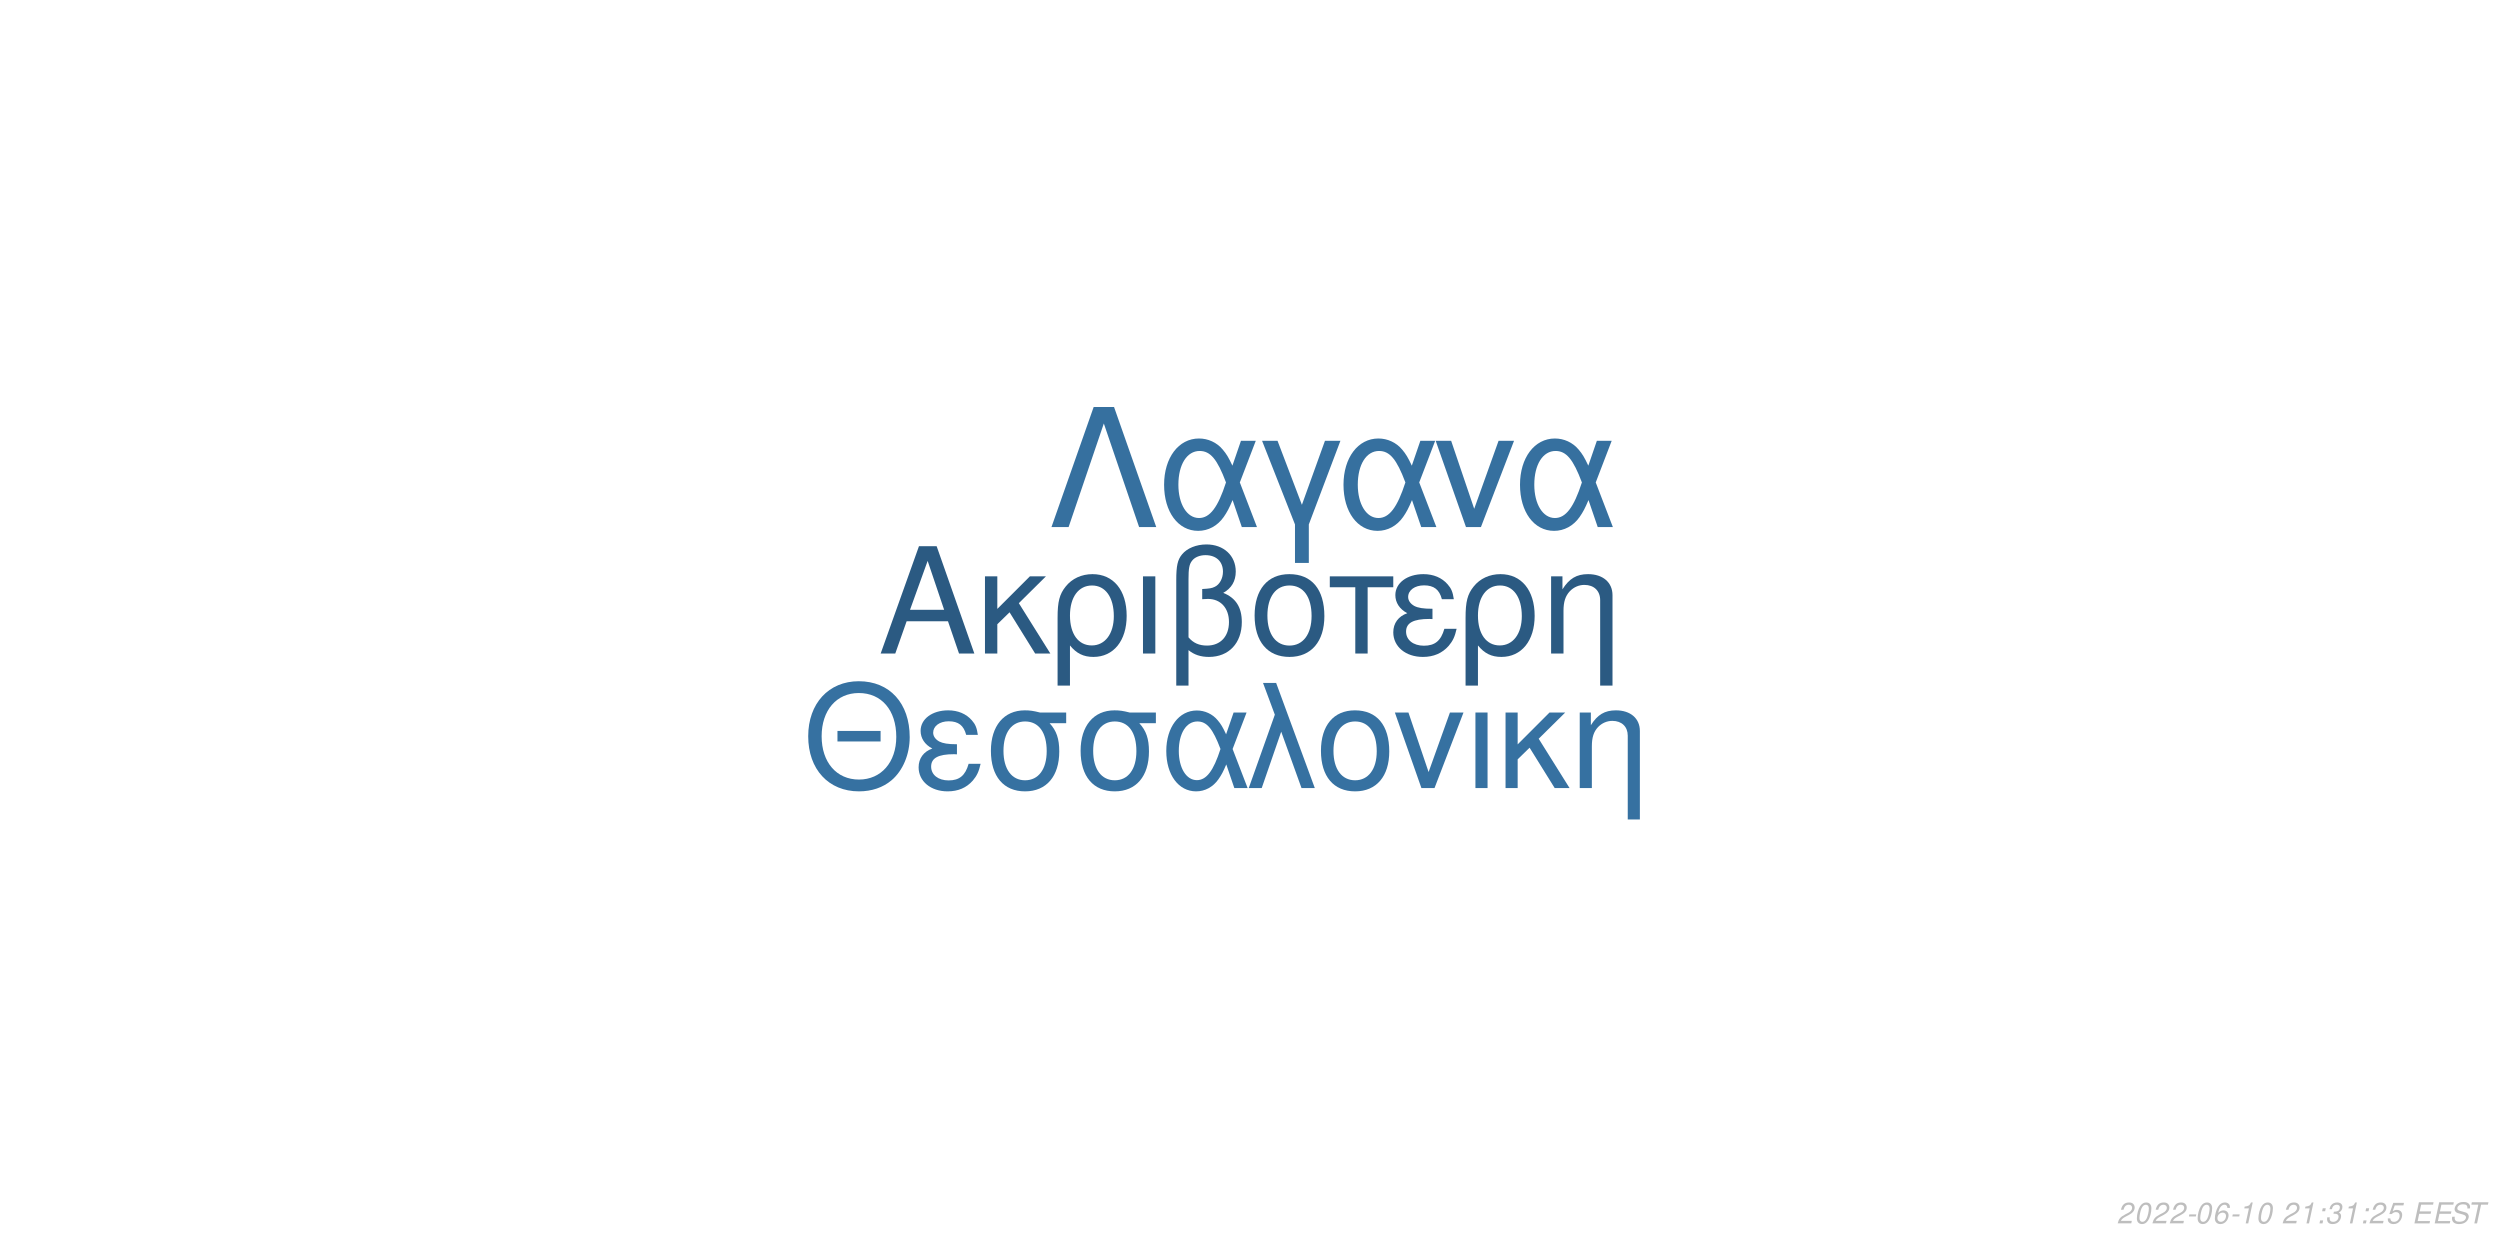
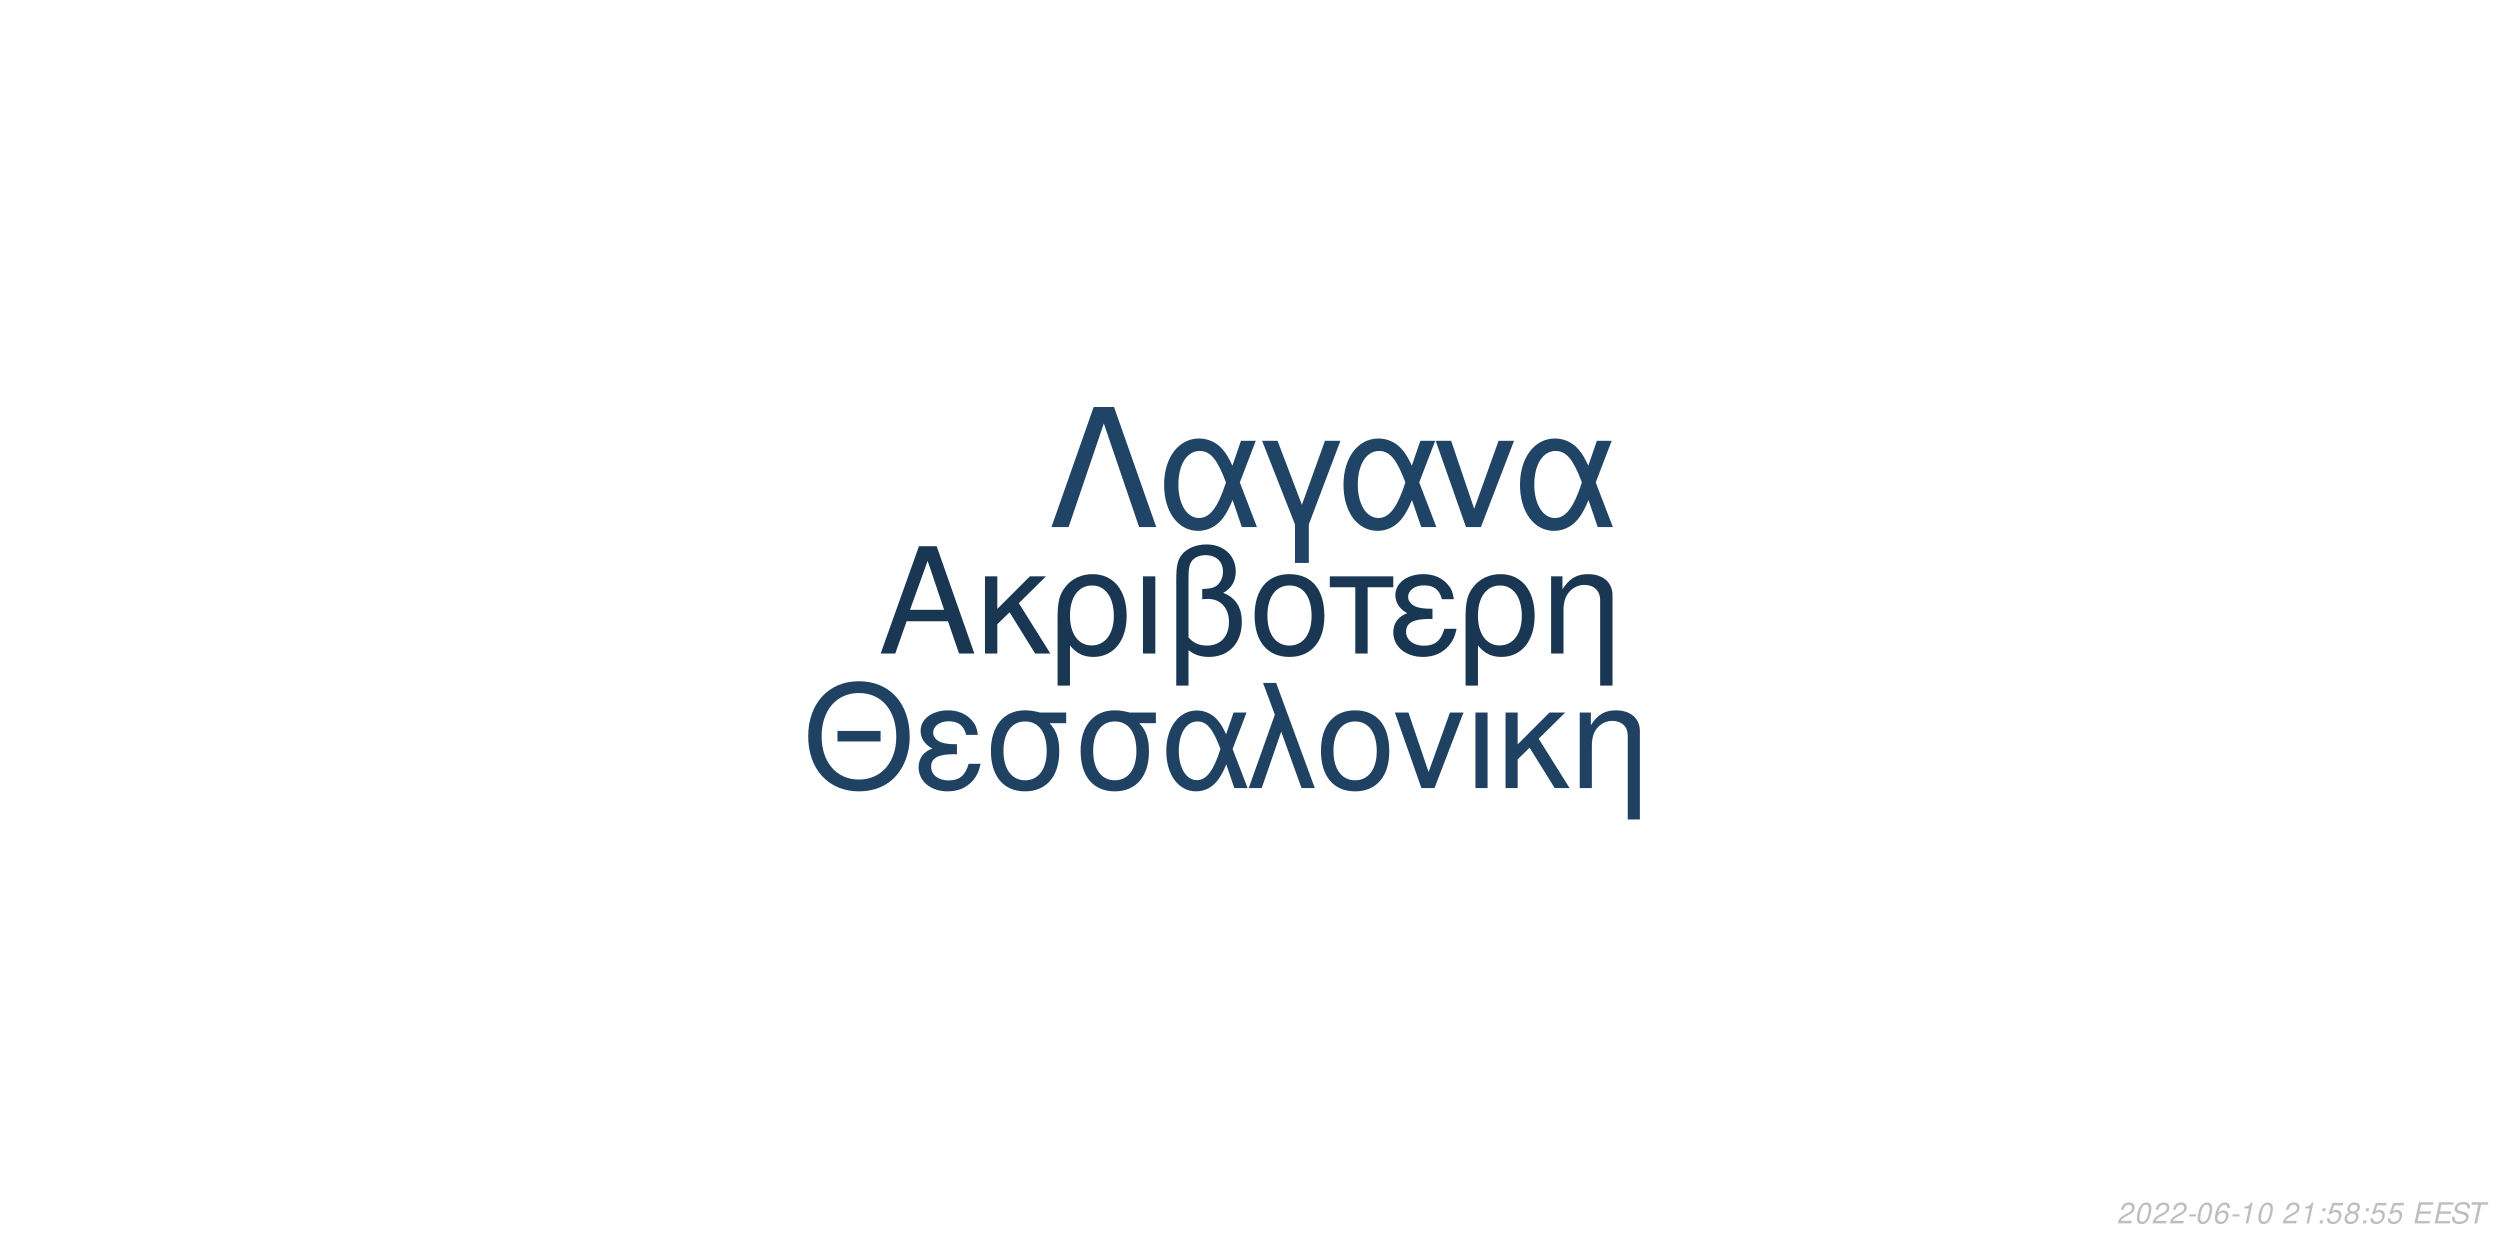
<svg xmlns="http://www.w3.org/2000/svg" xmlns:xlink="http://www.w3.org/1999/xlink" width="864pt" height="432pt" viewBox="0 0 864 432" version="1.1">
  <defs>
    <g>
      <symbol overflow="visible" id="glyph0-0">
        <path style="stroke:none;" d="" />
      </symbol>
      <symbol overflow="visible" id="glyph0-1">
        <path style="stroke:none;" d="M 24.125 -11.141 L 27.938 0 L 33.234 0 L 20.203 -37.094 L 14.094 -37.094 L 0.859 0 L 5.906 0 L 9.828 -11.141 Z M 22.797 -15.109 L 11 -15.109 L 17.094 -32.016 Z M 22.797 -15.109 " />
      </symbol>
      <symbol overflow="visible" id="glyph0-2">
        <path style="stroke:none;" d="M 7.172 -15.422 L 7.172 -26.672 L 2.906 -26.672 L 2.906 0 L 7.172 0 L 7.172 -10.125 L 11.406 -14.25 L 20.25 0 L 25.5 0 L 14.609 -17.406 L 23.969 -26.672 L 18.422 -26.672 Z M 7.172 -15.422 " />
      </symbol>
      <symbol overflow="visible" id="glyph0-3">
        <path style="stroke:none;" d="M 3 11.094 L 7.281 11.094 L 7.281 -2.797 C 9.516 -0.047 11.953 1.172 15.375 1.172 C 22.344 1.172 26.875 -4.422 26.875 -13.031 C 26.875 -21.891 22.297 -27.438 15.062 -27.438 C 11.297 -27.438 7.984 -25.906 5.797 -23.156 C 3.672 -20.516 3 -17.969 3 -12.359 Z M 14.906 -23.516 C 19.547 -23.516 22.438 -19.438 22.438 -12.922 C 22.438 -6.812 19.391 -2.797 14.812 -2.797 C 10.172 -2.797 7.281 -6.766 7.281 -13.125 C 7.281 -19.484 10.234 -23.516 14.906 -23.516 Z M 14.906 -23.516 " />
      </symbol>
      <symbol overflow="visible" id="glyph0-4">
        <path style="stroke:none;" d="M 3.516 0 L 7.781 0 L 7.781 -26.672 L 3.516 -26.672 Z M 3.516 0 " />
      </symbol>
      <symbol overflow="visible" id="glyph0-5">
        <path style="stroke:none;" d="M 4.016 11.094 L 8.25 11.094 L 8.25 -1.172 C 10.172 0.406 12.422 1.172 15.312 1.172 C 22.188 1.172 26.672 -3.609 26.672 -10.891 C 26.672 -15.984 24.578 -19.234 20.25 -20.969 C 23.109 -22.547 24.578 -25.031 24.578 -28.344 C 24.578 -33.844 20.406 -37.703 14.453 -37.703 C 10.938 -37.703 7.734 -36.391 6 -34.25 C 4.484 -32.422 4.016 -30.328 4.016 -25.391 Z M 8.25 -25.656 C 8.25 -29.359 8.5 -30.844 9.469 -32.062 C 10.375 -33.281 12.156 -34 14.094 -34 C 17.812 -34 20.156 -31.812 20.156 -28.297 C 20.156 -25.953 18.984 -23.812 17.297 -23.047 C 16.281 -22.547 15.469 -22.438 12.984 -22.297 L 12.984 -18.781 C 13.734 -18.828 14.344 -18.875 14.969 -18.875 C 19.344 -18.875 22.234 -15.719 22.234 -10.891 C 22.234 -5.906 19.281 -2.75 14.656 -2.75 C 11.953 -2.75 9.922 -3.609 8.25 -5.594 Z M 8.25 -25.656 " />
      </symbol>
      <symbol overflow="visible" id="glyph0-6">
        <path style="stroke:none;" d="M 14.094 -27.438 C 6.562 -27.438 2.094 -22.094 2.094 -13.125 C 2.094 -4.125 6.562 1.172 14.141 1.172 C 21.672 1.172 26.203 -4.172 26.203 -12.922 C 26.203 -22.188 21.828 -27.438 14.094 -27.438 Z M 14.141 -23.516 C 18.938 -23.516 21.781 -19.594 21.781 -12.984 C 21.781 -6.672 18.828 -2.75 14.141 -2.75 C 9.422 -2.75 6.516 -6.672 6.516 -13.125 C 6.516 -19.594 9.422 -23.516 14.141 -23.516 Z M 14.141 -23.516 " />
      </symbol>
      <symbol overflow="visible" id="glyph0-7">
        <path style="stroke:none;" d="M 7.891 0 L 12.156 0 L 12.156 -22.906 L 21.016 -22.906 L 21.016 -26.672 L -0.922 -26.672 L -0.922 -22.906 L 7.891 -22.906 Z M 7.891 0 " />
      </symbol>
      <symbol overflow="visible" id="glyph0-8">
        <path style="stroke:none;" d="M 14.562 -15.469 C 11.344 -15.469 9.562 -15.781 8.297 -16.438 C 6.922 -17.203 6.156 -18.328 6.156 -19.547 C 6.156 -21.891 8.453 -23.562 11.656 -23.562 C 15.062 -23.562 16.953 -22.094 17.812 -18.781 L 21.938 -18.781 C 21.578 -21.266 21.062 -22.5 19.797 -23.922 C 17.812 -26.203 14.906 -27.438 11.453 -27.438 C 5.797 -27.438 1.734 -24.375 1.734 -20.203 C 1.734 -17.609 3.156 -15.375 5.859 -13.938 C 2.797 -12.875 1.016 -10.484 1.016 -7.328 C 1.016 -2.391 5.297 1.172 11.25 1.172 C 14.969 1.172 17.906 -0.109 20.156 -2.641 C 21.578 -4.328 22.297 -5.797 22.906 -8.547 L 18.672 -8.547 C 17.5 -4.422 15.422 -2.703 11.609 -2.703 C 7.938 -2.703 5.438 -4.688 5.438 -7.578 C 5.438 -10.578 7.938 -11.953 13.484 -11.953 C 13.641 -11.953 14.094 -11.953 14.562 -11.906 Z M 14.562 -15.469 " />
      </symbol>
      <symbol overflow="visible" id="glyph0-9">
        <path style="stroke:none;" d="M 3.562 -26.672 L 3.562 0 L 7.844 0 L 7.844 -14.703 C 7.844 -17.906 8.5 -19.891 10.031 -21.531 C 11.406 -22.953 13.188 -23.719 15.062 -23.719 C 18.375 -23.719 20.516 -21.672 20.516 -18.469 L 20.516 11.094 L 24.781 11.094 L 24.781 -20.156 C 24.781 -24.578 21.469 -27.438 16.328 -27.438 C 12.359 -27.438 9.828 -25.906 7.484 -22.188 L 7.484 -26.672 Z M 3.562 -26.672 " />
      </symbol>
      <symbol overflow="visible" id="glyph1-0">
        <path style="stroke:none;" d="" />
      </symbol>
      <symbol overflow="visible" id="glyph1-1">
        <path style="stroke:none;" d="M 26.859 -19.734 L 11.953 -19.734 L 11.953 -16.094 L 26.859 -16.094 Z M 19.328 -36.922 C 8.922 -36.922 1.844 -29.25 1.844 -17.891 C 1.844 -6.484 8.875 1.141 19.391 1.141 C 23.812 1.141 27.703 -0.203 30.641 -2.688 C 34.578 -6.031 36.922 -11.656 36.922 -17.594 C 36.922 -29.297 30 -36.922 19.328 -36.922 Z M 19.328 -32.844 C 27.203 -32.844 32.281 -26.906 32.281 -17.688 C 32.281 -8.922 27.062 -2.938 19.391 -2.938 C 11.609 -2.938 6.484 -8.922 6.484 -17.891 C 6.484 -26.859 11.609 -32.844 19.328 -32.844 Z M 19.328 -32.844 " />
      </symbol>
      <symbol overflow="visible" id="glyph1-2">
        <path style="stroke:none;" d="M 14.25 -15.141 C 11.109 -15.141 9.375 -15.453 8.125 -16.094 C 6.781 -16.844 6.031 -17.938 6.031 -19.141 C 6.031 -21.422 8.266 -23.078 11.406 -23.078 C 14.75 -23.078 16.594 -21.625 17.438 -18.391 L 21.469 -18.391 C 21.125 -20.828 20.625 -22.031 19.391 -23.422 C 17.438 -25.656 14.594 -26.859 11.219 -26.859 C 5.688 -26.859 1.688 -23.875 1.688 -19.781 C 1.688 -17.234 3.094 -15.047 5.734 -13.656 C 2.734 -12.609 1 -10.266 1 -7.172 C 1 -2.344 5.188 1.141 11.016 1.141 C 14.656 1.141 17.547 -0.094 19.734 -2.594 C 21.125 -4.234 21.828 -5.688 22.422 -8.375 L 18.281 -8.375 C 17.141 -4.328 15.094 -2.641 11.359 -2.641 C 7.766 -2.641 5.328 -4.578 5.328 -7.422 C 5.328 -10.359 7.766 -11.703 13.203 -11.703 C 13.359 -11.703 13.797 -11.703 14.25 -11.656 Z M 14.25 -15.141 " />
      </symbol>
      <symbol overflow="visible" id="glyph1-3">
        <path style="stroke:none;" d="M 29 -26.109 L 19.938 -26.109 C 17.594 -26.703 16.438 -26.859 14.703 -26.859 C 7.469 -26.859 2.984 -21.469 2.984 -12.859 C 2.984 -4.031 7.375 1.141 14.797 1.141 C 22.172 1.141 26.609 -4.078 26.609 -12.656 C 26.609 -17.047 25.656 -19.828 23.266 -22.422 L 29 -22.422 Z M 14.797 -23.016 C 19.531 -23.016 22.266 -19.234 22.266 -12.75 C 22.266 -6.531 19.438 -2.688 14.797 -2.688 C 10.172 -2.688 7.328 -6.531 7.328 -12.859 C 7.328 -19.188 10.172 -23.016 14.797 -23.016 Z M 14.797 -23.016 " />
      </symbol>
      <symbol overflow="visible" id="glyph1-4">
        <path style="stroke:none;" d="M 29.344 -26.109 L 24.859 -26.109 L 22.266 -18.578 C 21.125 -21.031 20.484 -22.125 19.328 -23.469 C 17.547 -25.609 14.906 -26.812 12.156 -26.812 C 5.984 -26.812 1.594 -20.984 1.594 -12.812 C 1.594 -4.578 5.828 1.141 11.906 1.141 C 14.953 1.141 17.734 -0.344 19.625 -3.047 C 20.672 -4.531 21.281 -5.688 22.328 -8.172 L 25.109 0 L 29.703 0 L 24.516 -13.5 Z M 20.328 -13.5 C 17.891 -5.922 15.453 -2.734 12.156 -2.734 C 8.516 -2.734 5.922 -6.922 5.922 -12.812 C 5.922 -18.938 8.516 -23.016 12.359 -23.016 C 15.594 -23.016 17.688 -20.531 20.328 -13.5 Z M 20.328 -13.5 " />
      </symbol>
      <symbol overflow="visible" id="glyph1-5">
        <path style="stroke:none;" d="M 1.094 0 L 5.578 0 L 12.312 -19.484 L 19.328 0 L 23.922 0 L 10.562 -36.328 L 6.031 -36.328 L 10.109 -25.359 Z M 1.094 0 " />
      </symbol>
      <symbol overflow="visible" id="glyph1-6">
        <path style="stroke:none;" d="M 13.797 -26.859 C 6.422 -26.859 2.047 -21.625 2.047 -12.859 C 2.047 -4.031 6.422 1.141 13.859 1.141 C 21.234 1.141 25.656 -4.078 25.656 -12.656 C 25.656 -21.719 21.375 -26.859 13.797 -26.859 Z M 13.859 -23.016 C 18.531 -23.016 21.328 -19.188 21.328 -12.703 C 21.328 -6.531 18.438 -2.688 13.859 -2.688 C 9.219 -2.688 6.375 -6.531 6.375 -12.859 C 6.375 -19.188 9.219 -23.016 13.859 -23.016 Z M 13.859 -23.016 " />
      </symbol>
      <symbol overflow="visible" id="glyph1-7">
        <path style="stroke:none;" d="M 14.297 0 L 24.312 -26.109 L 19.625 -26.109 L 12.25 -5.531 L 5.281 -26.109 L 0.594 -26.109 L 9.766 0 Z M 14.297 0 " />
      </symbol>
      <symbol overflow="visible" id="glyph1-8">
        <path style="stroke:none;" d="M 3.438 0 L 7.625 0 L 7.625 -26.109 L 3.438 -26.109 Z M 3.438 0 " />
      </symbol>
      <symbol overflow="visible" id="glyph1-9">
        <path style="stroke:none;" d="M 7.031 -15.094 L 7.031 -26.109 L 2.844 -26.109 L 2.844 0 L 7.031 0 L 7.031 -9.922 L 11.156 -13.953 L 19.828 0 L 24.969 0 L 14.297 -17.047 L 23.469 -26.109 L 18.031 -26.109 Z M 7.031 -15.094 " />
      </symbol>
      <symbol overflow="visible" id="glyph1-10">
        <path style="stroke:none;" d="M 3.484 -26.109 L 3.484 0 L 7.672 0 L 7.672 -14.406 C 7.672 -17.547 8.328 -19.484 9.812 -21.078 C 11.156 -22.469 12.906 -23.219 14.75 -23.219 C 17.984 -23.219 20.078 -21.234 20.078 -18.094 L 20.078 10.859 L 24.266 10.859 L 24.266 -19.734 C 24.266 -24.062 21.031 -26.859 16 -26.859 C 12.109 -26.859 9.609 -25.359 7.328 -21.719 L 7.328 -26.109 Z M 3.484 -26.109 " />
      </symbol>
      <symbol overflow="visible" id="glyph2-0">
        <path style="stroke:none;" d="" />
      </symbol>
      <symbol overflow="visible" id="glyph2-1">
        <path style="stroke:none;" d="M 22.531 -41.484 L 15.484 -41.484 L 0.906 0 L 6.828 0 L 19 -35.797 L 31.188 0 L 37.109 0 Z M 22.531 -41.484 " />
      </symbol>
      <symbol overflow="visible" id="glyph2-2">
        <path style="stroke:none;" d="M 33.516 -29.812 L 28.391 -29.812 L 25.438 -21.219 C 24.125 -24.016 23.391 -25.266 22.078 -26.797 C 20.031 -29.25 17.016 -30.609 13.891 -30.609 C 6.828 -30.609 1.828 -23.953 1.828 -14.625 C 1.828 -5.234 6.656 1.312 13.594 1.312 C 17.078 1.312 20.266 -0.391 22.422 -3.469 C 23.609 -5.172 24.297 -6.484 25.5 -9.328 L 28.688 0 L 33.922 0 L 28 -15.422 Z M 23.219 -15.422 C 20.422 -6.766 17.641 -3.125 13.891 -3.125 C 9.734 -3.125 6.766 -7.906 6.766 -14.625 C 6.766 -21.625 9.734 -26.297 14.109 -26.297 C 17.812 -26.297 20.203 -23.453 23.219 -15.422 Z M 23.219 -15.422 " />
      </symbol>
      <symbol overflow="visible" id="glyph2-3">
        <path style="stroke:none;" d="M 12.062 12.406 L 16.844 12.406 L 16.844 -0.906 L 27.766 -29.812 L 22.422 -29.812 L 14.453 -7.688 L 6.031 -29.812 L 0.688 -29.812 L 12.062 -0.906 Z M 12.062 12.406 " />
      </symbol>
      <symbol overflow="visible" id="glyph2-4">
        <path style="stroke:none;" d="M 16.328 0 L 27.766 -29.812 L 22.422 -29.812 L 14 -6.312 L 6.031 -29.812 L 0.688 -29.812 L 11.156 0 Z M 16.328 0 " />
      </symbol>
      <symbol overflow="visible" id="glyph3-0">
        <path style="stroke:none;" d="" />
      </symbol>
      <symbol overflow="visible" id="glyph3-1">
        <path style="stroke:none;" d="M 5.234 -0.875 L 1.469 -0.875 C 1.641 -1.375 2.203 -1.891 3.109 -2.344 L 4.234 -2.938 C 5.562 -3.625 6.219 -4.469 6.219 -5.484 C 6.219 -5.938 6.062 -6.359 5.797 -6.656 C 5.469 -7.047 4.984 -7.234 4.312 -7.234 C 2.766 -7.234 1.891 -6.453 1.484 -4.734 L 2.375 -4.734 C 2.484 -5.188 2.609 -5.484 2.797 -5.75 C 3.094 -6.203 3.609 -6.453 4.188 -6.453 C 4.891 -6.453 5.344 -6.031 5.344 -5.375 C 5.344 -4.703 4.859 -4.094 4.016 -3.656 L 2.984 -3.125 C 1.234 -2.188 0.797 -1.656 0.344 -0.016 L 5.047 -0.016 Z M 5.234 -0.875 " />
      </symbol>
      <symbol overflow="visible" id="glyph3-2">
        <path style="stroke:none;" d="M 4.203 -7.234 C 3.375 -7.234 2.688 -6.812 2.125 -5.984 C 1.484 -5.047 0.984 -3.188 0.984 -1.734 C 0.984 -1.109 1.172 -0.562 1.484 -0.266 C 1.797 0.047 2.281 0.234 2.766 0.234 C 3.625 0.234 4.281 -0.156 4.859 -1.016 C 5.516 -1.953 6 -3.797 6 -5.266 C 6 -6.5 5.328 -7.234 4.203 -7.234 Z M 4.094 -6.453 C 4.734 -6.453 5.125 -5.984 5.125 -5.156 C 5.125 -4.203 4.781 -2.625 4.406 -1.812 C 3.984 -0.938 3.516 -0.547 2.875 -0.547 C 2.25 -0.547 1.875 -1.031 1.875 -1.828 C 1.875 -2.797 2.203 -4.344 2.594 -5.203 C 2.984 -6.047 3.453 -6.453 4.094 -6.453 Z M 4.094 -6.453 " />
      </symbol>
      <symbol overflow="visible" id="glyph3-3">
        <path style="stroke:none;" d="M 3.516 -3.125 L 1.125 -3.125 L 0.969 -2.406 L 3.359 -2.406 Z M 3.516 -3.125 " />
      </symbol>
      <symbol overflow="visible" id="glyph3-4">
        <path style="stroke:none;" d="M 6.125 -5.344 L 6.141 -5.625 C 6.141 -6.609 5.453 -7.234 4.391 -7.234 C 3.438 -7.234 2.641 -6.719 2.016 -5.703 C 1.422 -4.781 0.938 -2.953 0.938 -1.688 C 0.938 -0.516 1.688 0.234 2.859 0.234 C 3.703 0.234 4.438 -0.156 5 -0.875 C 5.406 -1.422 5.672 -2.156 5.672 -2.766 C 5.672 -3.812 4.969 -4.5 3.906 -4.5 C 3.234 -4.5 2.672 -4.234 2.094 -3.625 C 2.406 -5.375 3.234 -6.453 4.25 -6.453 C 4.703 -6.453 5.062 -6.234 5.172 -5.844 C 5.203 -5.719 5.234 -5.578 5.25 -5.344 Z M 3.656 -3.734 C 4.344 -3.734 4.797 -3.281 4.797 -2.625 C 4.797 -1.469 3.984 -0.547 2.984 -0.547 C 2.297 -0.547 1.812 -1.047 1.812 -1.766 C 1.812 -2.859 2.625 -3.734 3.656 -3.734 Z M 3.656 -3.734 " />
      </symbol>
      <symbol overflow="visible" id="glyph3-5">
        <path style="stroke:none;" d="M 3.703 -5.188 L 2.594 0 L 3.469 0 L 5.016 -7.234 L 4.438 -7.234 C 3.906 -6.156 3.688 -6.016 2.234 -5.812 L 2.109 -5.188 Z M 3.703 -5.188 " />
      </symbol>
      <symbol overflow="visible" id="glyph3-6">
        <path style="stroke:none;" d="" />
      </symbol>
      <symbol overflow="visible" id="glyph3-7">
        <path style="stroke:none;" d="M 2.359 -1.031 L 1.312 -1.031 L 1.094 0 L 2.141 0 Z M 3.266 -5.234 L 2.219 -5.234 L 2 -4.203 L 3.047 -4.203 Z M 3.266 -5.234 " />
      </symbol>
      <symbol overflow="visible" id="glyph3-8">
-         <path style="stroke:none;" d="M 2.922 -3.312 C 3.125 -3.344 3.234 -3.344 3.375 -3.344 C 4.203 -3.344 4.688 -3 4.688 -2.406 C 4.688 -1.312 3.906 -0.547 2.781 -0.547 C 2.047 -0.547 1.594 -0.938 1.594 -1.562 C 1.594 -1.719 1.609 -1.844 1.656 -2.094 L 0.766 -2.094 C 0.734 -1.797 0.719 -1.641 0.719 -1.469 C 0.719 -0.375 1.406 0.234 2.641 0.234 C 3.547 0.234 4.297 -0.078 4.812 -0.656 C 5.266 -1.156 5.562 -1.875 5.562 -2.547 C 5.562 -3.125 5.344 -3.453 4.797 -3.734 C 5.641 -4.234 6.016 -4.844 6.016 -5.734 C 6.016 -6.656 5.312 -7.234 4.203 -7.234 C 3.375 -7.234 2.672 -6.938 2.188 -6.375 C 1.891 -6.031 1.703 -5.641 1.516 -4.906 L 2.391 -4.906 C 2.5 -5.359 2.594 -5.594 2.734 -5.812 C 3.047 -6.234 3.516 -6.453 4.078 -6.453 C 4.734 -6.453 5.141 -6.125 5.141 -5.578 C 5.141 -5.188 5.016 -4.797 4.797 -4.547 C 4.516 -4.234 4 -4.062 3.266 -4.062 L 3.078 -4.062 Z M 2.922 -3.312 " />
+         <path style="stroke:none;" d="M 6.297 -7.094 L 2.594 -7.094 L 1.234 -3.234 L 2.047 -3.234 C 2.656 -3.766 2.938 -3.906 3.531 -3.906 C 4.328 -3.906 4.797 -3.453 4.797 -2.688 C 4.797 -1.438 3.969 -0.547 2.828 -0.547 C 2.031 -0.547 1.609 -0.938 1.578 -1.734 L 0.703 -1.734 L 0.703 -1.516 C 0.703 -0.938 0.844 -0.547 1.188 -0.266 C 1.562 0.062 2.078 0.234 2.703 0.234 C 3.656 0.234 4.391 -0.156 4.984 -0.922 C 5.422 -1.5 5.672 -2.234 5.672 -2.953 C 5.672 -4 4.938 -4.672 3.812 -4.672 C 3.328 -4.672 2.906 -4.547 2.406 -4.234 L 3.109 -6.219 L 6.109 -6.219 Z M 6.297 -7.094 " />
      </symbol>
      <symbol overflow="visible" id="glyph3-9">
-         <path style="stroke:none;" d="M 6.297 -7.094 L 2.594 -7.094 L 1.234 -3.234 L 2.047 -3.234 C 2.656 -3.766 2.938 -3.906 3.531 -3.906 C 4.328 -3.906 4.797 -3.453 4.797 -2.688 C 4.797 -1.438 3.969 -0.547 2.828 -0.547 C 2.031 -0.547 1.609 -0.938 1.578 -1.734 L 0.703 -1.734 L 0.703 -1.516 C 0.703 -0.938 0.844 -0.547 1.188 -0.266 C 1.562 0.062 2.078 0.234 2.703 0.234 C 3.656 0.234 4.391 -0.156 4.984 -0.922 C 5.422 -1.5 5.672 -2.234 5.672 -2.953 C 5.672 -4 4.938 -4.672 3.812 -4.672 C 3.328 -4.672 2.906 -4.547 2.406 -4.234 L 3.109 -6.219 L 6.109 -6.219 Z M 6.297 -7.094 " />
+         <path style="stroke:none;" d="M 4.766 -3.797 C 5.078 -3.969 5.234 -4.078 5.438 -4.234 C 5.812 -4.594 6.062 -5.172 6.062 -5.734 C 6.062 -6.625 5.344 -7.234 4.266 -7.234 C 2.812 -7.234 1.703 -6.219 1.703 -4.875 C 1.703 -4.406 1.875 -4.125 2.359 -3.812 C 1.297 -3.312 0.75 -2.516 0.75 -1.469 C 0.75 -0.438 1.547 0.234 2.812 0.234 C 3.656 0.234 4.359 -0.094 4.938 -0.734 C 5.359 -1.234 5.609 -1.859 5.609 -2.438 C 5.609 -3.047 5.312 -3.516 4.766 -3.797 Z M 4.109 -6.453 C 4.797 -6.453 5.188 -6.125 5.188 -5.578 C 5.188 -5.266 5.062 -4.922 4.859 -4.672 C 4.562 -4.312 4.188 -4.156 3.656 -4.156 C 2.984 -4.156 2.594 -4.453 2.594 -4.984 C 2.594 -5.859 3.203 -6.453 4.109 -6.453 Z M 3.453 -3.406 C 4.234 -3.406 4.734 -2.984 4.734 -2.312 C 4.734 -1.312 3.922 -0.547 2.875 -0.547 C 2.125 -0.547 1.625 -0.969 1.625 -1.625 C 1.625 -2.609 2.438 -3.406 3.453 -3.406 Z M 3.453 -3.406 " />
      </symbol>
      <symbol overflow="visible" id="glyph3-10">
        <path style="stroke:none;" d="M 2.547 -3.312 L 6.5 -3.312 L 6.688 -4.141 L 2.719 -4.141 L 3.219 -6.469 L 7.344 -6.469 L 7.516 -7.297 L 2.453 -7.297 L 0.906 0 L 6.125 0 L 6.297 -0.812 L 2.016 -0.812 Z M 2.547 -3.312 " />
      </symbol>
      <symbol overflow="visible" id="glyph3-11">
        <path style="stroke:none;" d="M 7.062 -5.156 C 7.125 -5.438 7.141 -5.562 7.141 -5.703 C 7.141 -6.156 6.938 -6.594 6.594 -6.891 C 6.188 -7.25 5.656 -7.406 4.875 -7.406 C 3.844 -7.406 3.047 -7.125 2.5 -6.562 C 2.094 -6.141 1.781 -5.438 1.781 -4.922 C 1.781 -4.297 2.219 -3.766 2.891 -3.562 L 4.594 -3.094 C 5.406 -2.859 5.734 -2.578 5.734 -2.094 C 5.734 -1.781 5.547 -1.406 5.266 -1.141 C 4.844 -0.766 4.266 -0.578 3.453 -0.578 C 2.328 -0.578 1.812 -0.984 1.812 -1.906 C 1.812 -2.047 1.812 -2.125 1.844 -2.312 L 0.984 -2.312 C 0.906 -2.062 0.891 -1.906 0.891 -1.688 C 0.891 -0.484 1.797 0.234 3.297 0.234 C 4.359 0.234 5.234 -0.062 5.812 -0.609 C 6.344 -1.078 6.688 -1.797 6.688 -2.375 C 6.688 -2.641 6.609 -2.906 6.453 -3.156 C 6.234 -3.5 5.938 -3.703 5.469 -3.828 L 3.75 -4.312 C 2.984 -4.547 2.734 -4.734 2.734 -5.188 C 2.734 -5.547 2.875 -5.844 3.188 -6.109 C 3.547 -6.438 4.031 -6.594 4.703 -6.594 C 5.266 -6.594 5.688 -6.484 5.906 -6.297 C 6.094 -6.125 6.219 -5.797 6.219 -5.516 C 6.219 -5.422 6.203 -5.344 6.188 -5.156 Z M 7.062 -5.156 " />
      </symbol>
      <symbol overflow="visible" id="glyph3-12">
        <path style="stroke:none;" d="M 4.938 -6.469 L 7.312 -6.469 L 7.484 -7.297 L 1.75 -7.297 L 1.578 -6.469 L 3.984 -6.469 L 2.609 0 L 3.547 0 Z M 4.938 -6.469 " />
      </symbol>
    </g>
  </defs>
  <g id="surface1">
    <rect x="0" y="0" width="864" height="432" style="fill:rgb(100%,100%,100%);fill-opacity:1;stroke:none;" />
-     <g style="fill:rgb(16.863%,35.294%,50.98%);fill-opacity:1;">
+     <g style="fill:rgb(9.804%,21.176%,32.157%);fill-opacity:1;">
      <use xlink:href="#glyph0-1" x="303.5" y="225.861" />
      <use xlink:href="#glyph0-2" x="337.5" y="225.861" />
      <use xlink:href="#glyph0-3" x="362.5" y="225.861" />
      <use xlink:href="#glyph0-4" x="391.5" y="225.861" />
      <use xlink:href="#glyph0-5" x="402.5" y="225.861" />
      <use xlink:href="#glyph0-6" x="431.5" y="225.861" />
      <use xlink:href="#glyph0-7" x="460.5" y="225.861" />
      <use xlink:href="#glyph0-8" x="480.5" y="225.861" />
      <use xlink:href="#glyph0-3" x="503.5" y="225.861" />
      <use xlink:href="#glyph0-9" x="532.5" y="225.861" />
    </g>
-     <g style="fill:rgb(21.176%,44.314%,63.137%);fill-opacity:1;">
+     <g style="fill:rgb(12.157%,25.882%,38.824%);fill-opacity:1;">
      <use xlink:href="#glyph1-1" x="277.473" y="272.354" />
      <use xlink:href="#glyph1-2" x="316.473" y="272.354" />
      <use xlink:href="#glyph1-3" x="339.473" y="272.354" />
      <use xlink:href="#glyph1-3" x="370.473" y="272.354" />
      <use xlink:href="#glyph1-4" x="401.473" y="272.354" />
      <use xlink:href="#glyph1-5" x="430.473" y="272.354" />
      <use xlink:href="#glyph1-6" x="454.473" y="272.354" />
      <use xlink:href="#glyph1-7" x="481.473" y="272.354" />
      <use xlink:href="#glyph1-8" x="506.473" y="272.354" />
      <use xlink:href="#glyph1-9" x="517.473" y="272.354" />
      <use xlink:href="#glyph1-10" x="542.473" y="272.354" />
    </g>
-     <g style="fill:rgb(21.176%,43.922%,62.353%);fill-opacity:1;">
+     <g style="fill:rgb(12.549%,26.667%,39.608%);fill-opacity:1;">
      <use xlink:href="#glyph2-1" x="362.484" y="182.152" />
      <use xlink:href="#glyph2-2" x="400.484" y="182.152" />
      <use xlink:href="#glyph2-3" x="435.484" y="182.152" />
      <use xlink:href="#glyph2-2" x="462.484" y="182.152" />
      <use xlink:href="#glyph2-4" x="495.484" y="182.152" />
      <use xlink:href="#glyph2-2" x="523.484" y="182.152" />
    </g>
    <g style="fill:rgb(74.51%,74.51%,74.51%);fill-opacity:1;">
      <use xlink:href="#glyph3-1" x="731.52" y="422.81" />
      <use xlink:href="#glyph3-2" x="737.52" y="422.81" />
      <use xlink:href="#glyph3-1" x="743.52" y="422.81" />
      <use xlink:href="#glyph3-1" x="749.52" y="422.81" />
      <use xlink:href="#glyph3-3" x="755.52" y="422.81" />
      <use xlink:href="#glyph3-2" x="758.52" y="422.81" />
      <use xlink:href="#glyph3-4" x="764.52" y="422.81" />
      <use xlink:href="#glyph3-3" x="770.52" y="422.81" />
      <use xlink:href="#glyph3-5" x="773.52" y="422.81" />
      <use xlink:href="#glyph3-2" x="779.52" y="422.81" />
      <use xlink:href="#glyph3-6" x="785.52" y="422.81" />
      <use xlink:href="#glyph3-1" x="788.52" y="422.81" />
      <use xlink:href="#glyph3-5" x="794.52" y="422.81" />
      <use xlink:href="#glyph3-7" x="800.52" y="422.81" />
      <use xlink:href="#glyph3-8" x="803.52" y="422.81" />
-       <use xlink:href="#glyph3-5" x="809.52" y="422.81" />
+       <use xlink:href="#glyph3-9" x="809.52" y="422.81" />
      <use xlink:href="#glyph3-7" x="815.52" y="422.81" />
-       <use xlink:href="#glyph3-1" x="818.52" y="422.81" />
-       <use xlink:href="#glyph3-9" x="824.52" y="422.81" />
+       <use xlink:href="#glyph3-8" x="818.52" y="422.81" />
+       <use xlink:href="#glyph3-8" x="824.52" y="422.81" />
      <use xlink:href="#glyph3-6" x="830.52" y="422.81" />
      <use xlink:href="#glyph3-10" x="833.52" y="422.81" />
      <use xlink:href="#glyph3-10" x="840.52" y="422.81" />
      <use xlink:href="#glyph3-11" x="846.52" y="422.81" />
      <use xlink:href="#glyph3-12" x="852.52" y="422.81" />
    </g>
  </g>
</svg>
